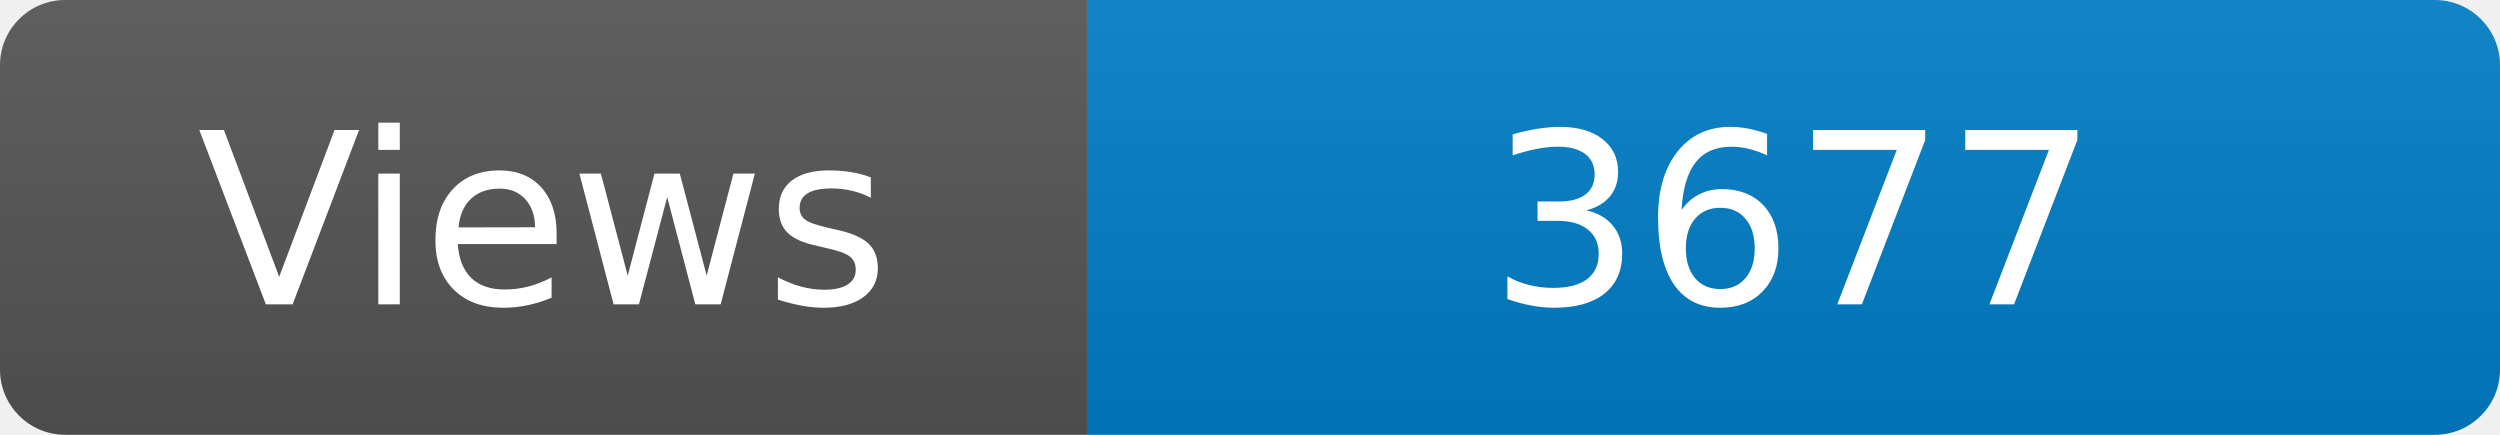
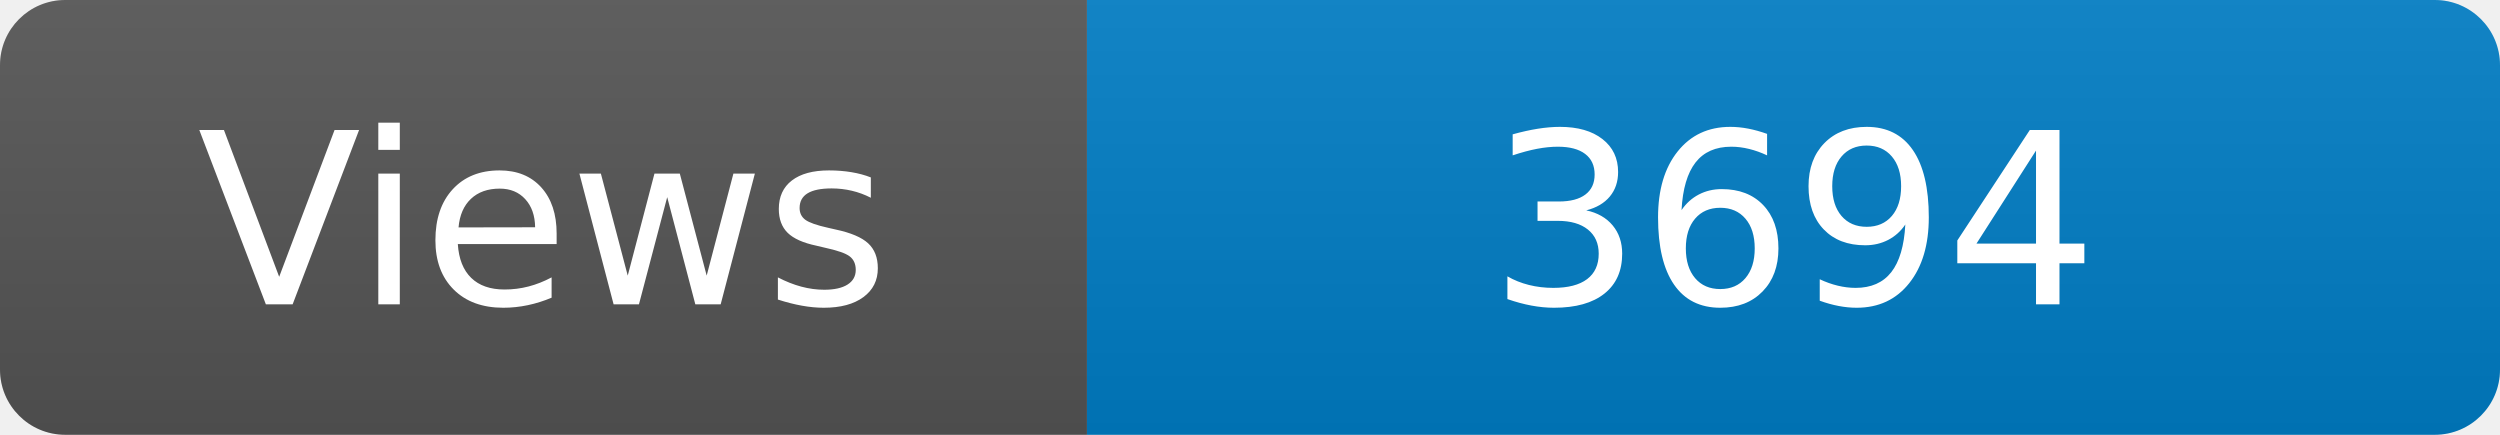
<svg xmlns="http://www.w3.org/2000/svg" width="115" height="20" role="img" aria-label="Maintained?: yes">
  <linearGradient id="s" x2="0" y2="100%">
    <stop offset="0" stop-color="#bbb" stop-opacity=".1" />
    <stop offset="1" stop-opacity=".1" />
  </linearGradient>
  <clipPath id="r">
    <rect width="115" height="20" rx="3" fill="#fff" />
  </clipPath>
  <g clip-path="url(#r)">
    <rect width="50" height="20" fill="#555" />
    <rect x="50" width="160" height="20" fill="#007ec6" />
    <rect width="115" height="20" fill="url(#s)" />
  </g>
  <g fill="#fff" text-anchor="middle" font-family="Verdana,Geneva,DejaVu Sans,sans-serif" font-size="110">
    <text x="250" y="140" transform="scale(.1)" fill="#fff">Views</text>
-     <text x="825" y="140" transform="scale(.1)" fill="#fff">3677</text>
+     <text x="825" y="140" transform="scale(.1)" fill="#fff">3694</text>
  </g>
</svg>
